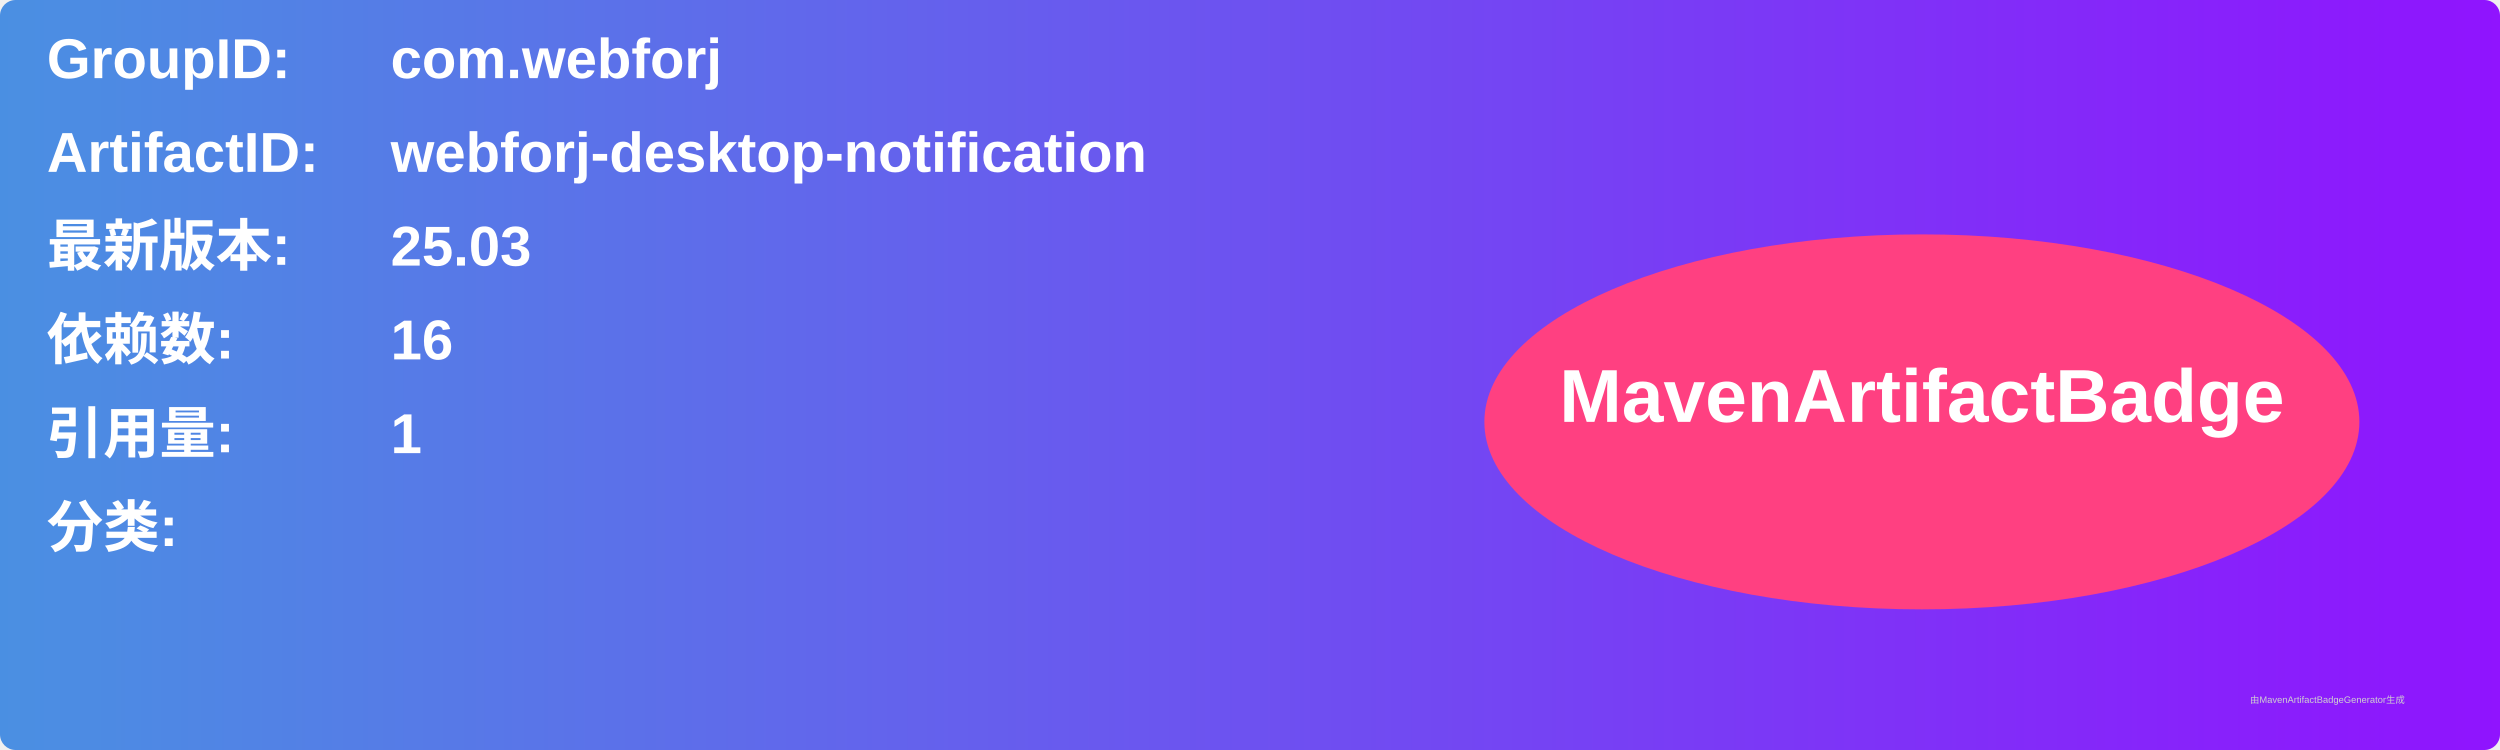
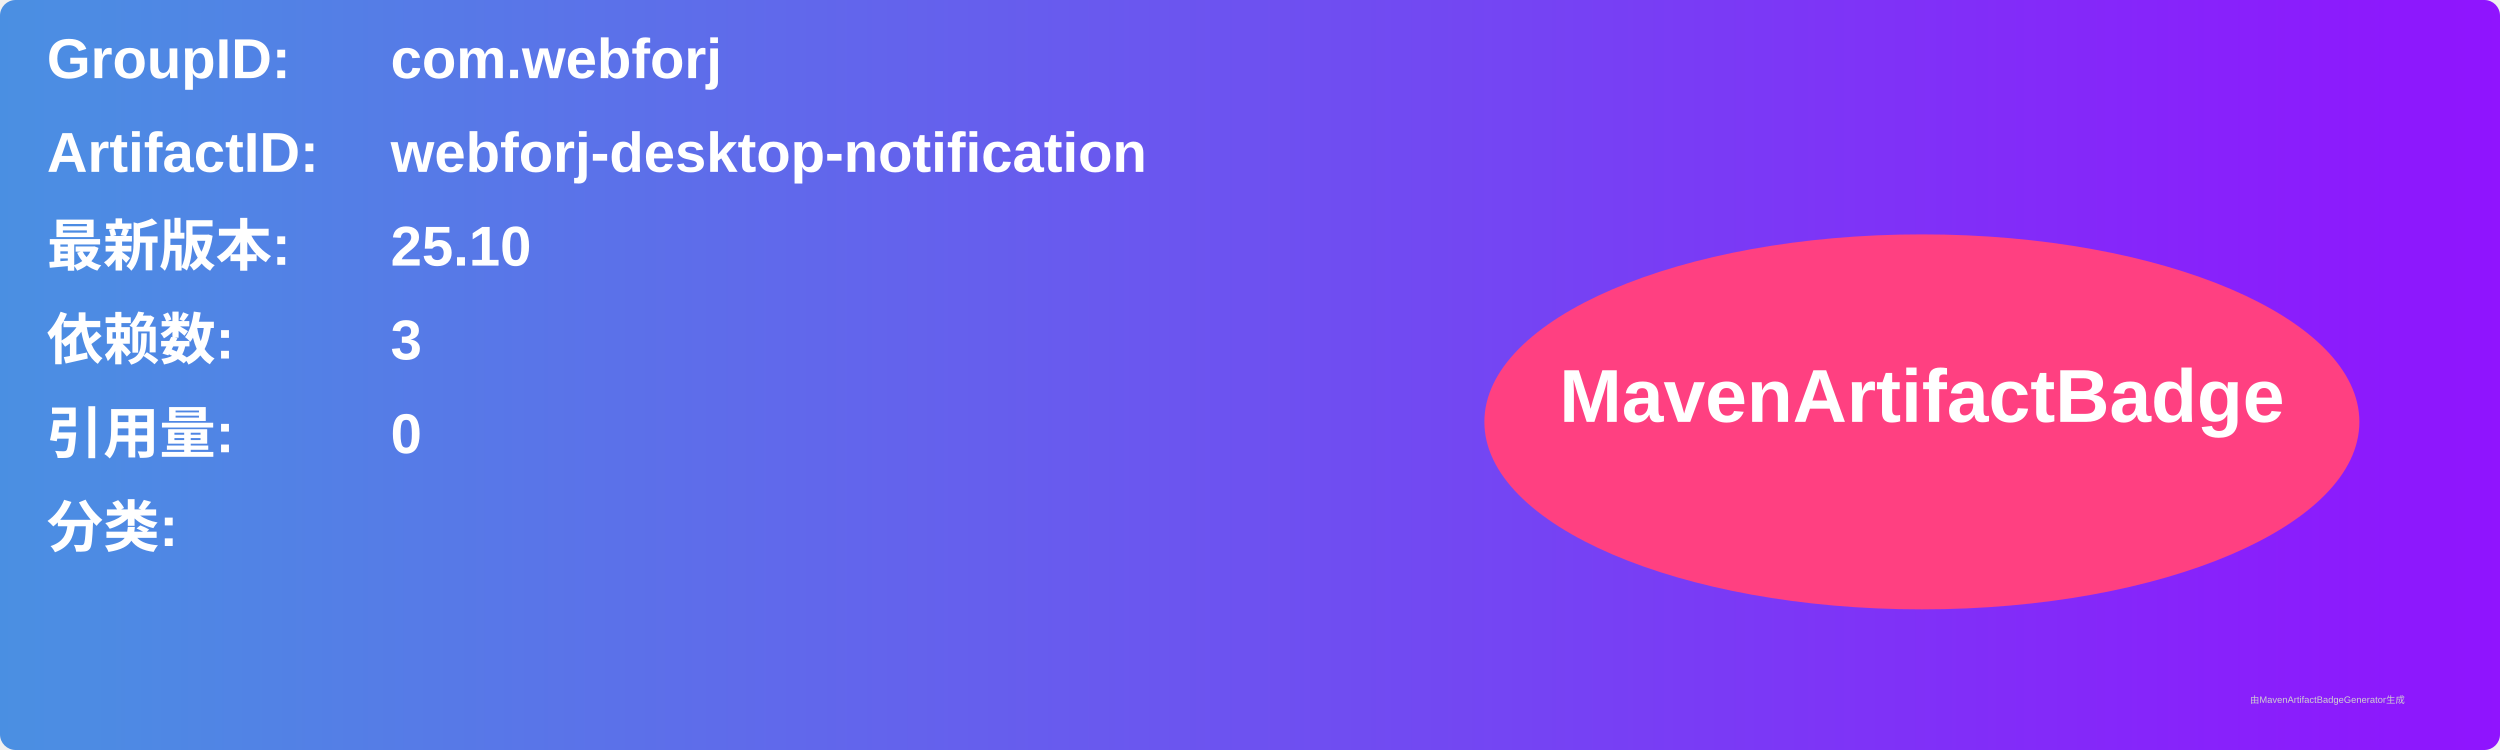
<svg xmlns="http://www.w3.org/2000/svg" width="800" height="240" viewBox="0 0 800 240">
  <linearGradient id="grad" x1="0%" y1="0%" x2="100%" y2="0%">
    <stop offset="0%" stop-color="#4a90e2" />
    <stop offset="100%" stop-color="#9013fe" />
  </linearGradient>
  <rect width="100%" height="100%" rx="5" ry="5" fill="url(#grad)" />
  <g transform="translate(15, 15)">
    <text x="0" y="10" font-family="Arial" font-size="18" fill="white" font-weight="bold" width="260">GroupID:</text>
    <text x="110" y="10" font-family="Arial" font-size="18" fill="white" font-weight="bold" width="460">com.webforj</text>
    <text x="0" y="40" font-family="Arial" font-size="18" fill="white" font-weight="bold" width="260">ArtifactID:</text>
    <text x="110" y="40" font-family="Arial" font-size="18" fill="white" font-weight="bold" width="460">webforj-desktop-notification</text>
    <text x="0" y="70" font-family="Arial" font-size="18" fill="white" font-weight="bold">最新版本:</text>
    <text x="110" y="70" font-family="Arial" font-size="18" fill="white" font-weight="bold">
-       <tspan font-weight="bold">25.03</tspan>
+       <tspan font-weight="bold">25.10</tspan>
    </text>
    <text x="0" y="100" font-family="Arial" font-size="18" fill="white" font-weight="bold">依赖数: </text>
    <text x="110" y="100" font-family="Arial" font-size="18" fill="white">
-       <tspan font-weight="bold">16</tspan>
+       <tspan font-weight="bold">3</tspan>
    </text>
    <text x="0" y="130" font-family="Arial" font-size="18" fill="white" font-weight="bold">引用量: </text>
    <text x="110" y="130" font-family="Arial" font-size="18" fill="white">
-       <tspan font-weight="bold">1</tspan>
+       <tspan font-weight="bold">0</tspan>
    </text>
    <text x="0" y="160" font-family="Arial" font-size="18" fill="white" font-weight="bold">分类:</text>
    <text x="10" y="190" font-family="Arial" font-size="10" fill="white">
      <tspan font-weight="bold" />
    </text>
    <ellipse cx="600" cy="120" rx="140" ry="60" fill="#ff4081" />
    <text x="600" y="120" text-anchor="middle" font-family="Arial" font-size="24" fill="white" font-weight="bold">MavenArtifactBadge</text>
  </g>
  <text x="720" y="225" font-family="Arial" font-size="3" fill="#d0d0d0">由MavenArtifactBadgeGenerator生成</text>
</svg>
